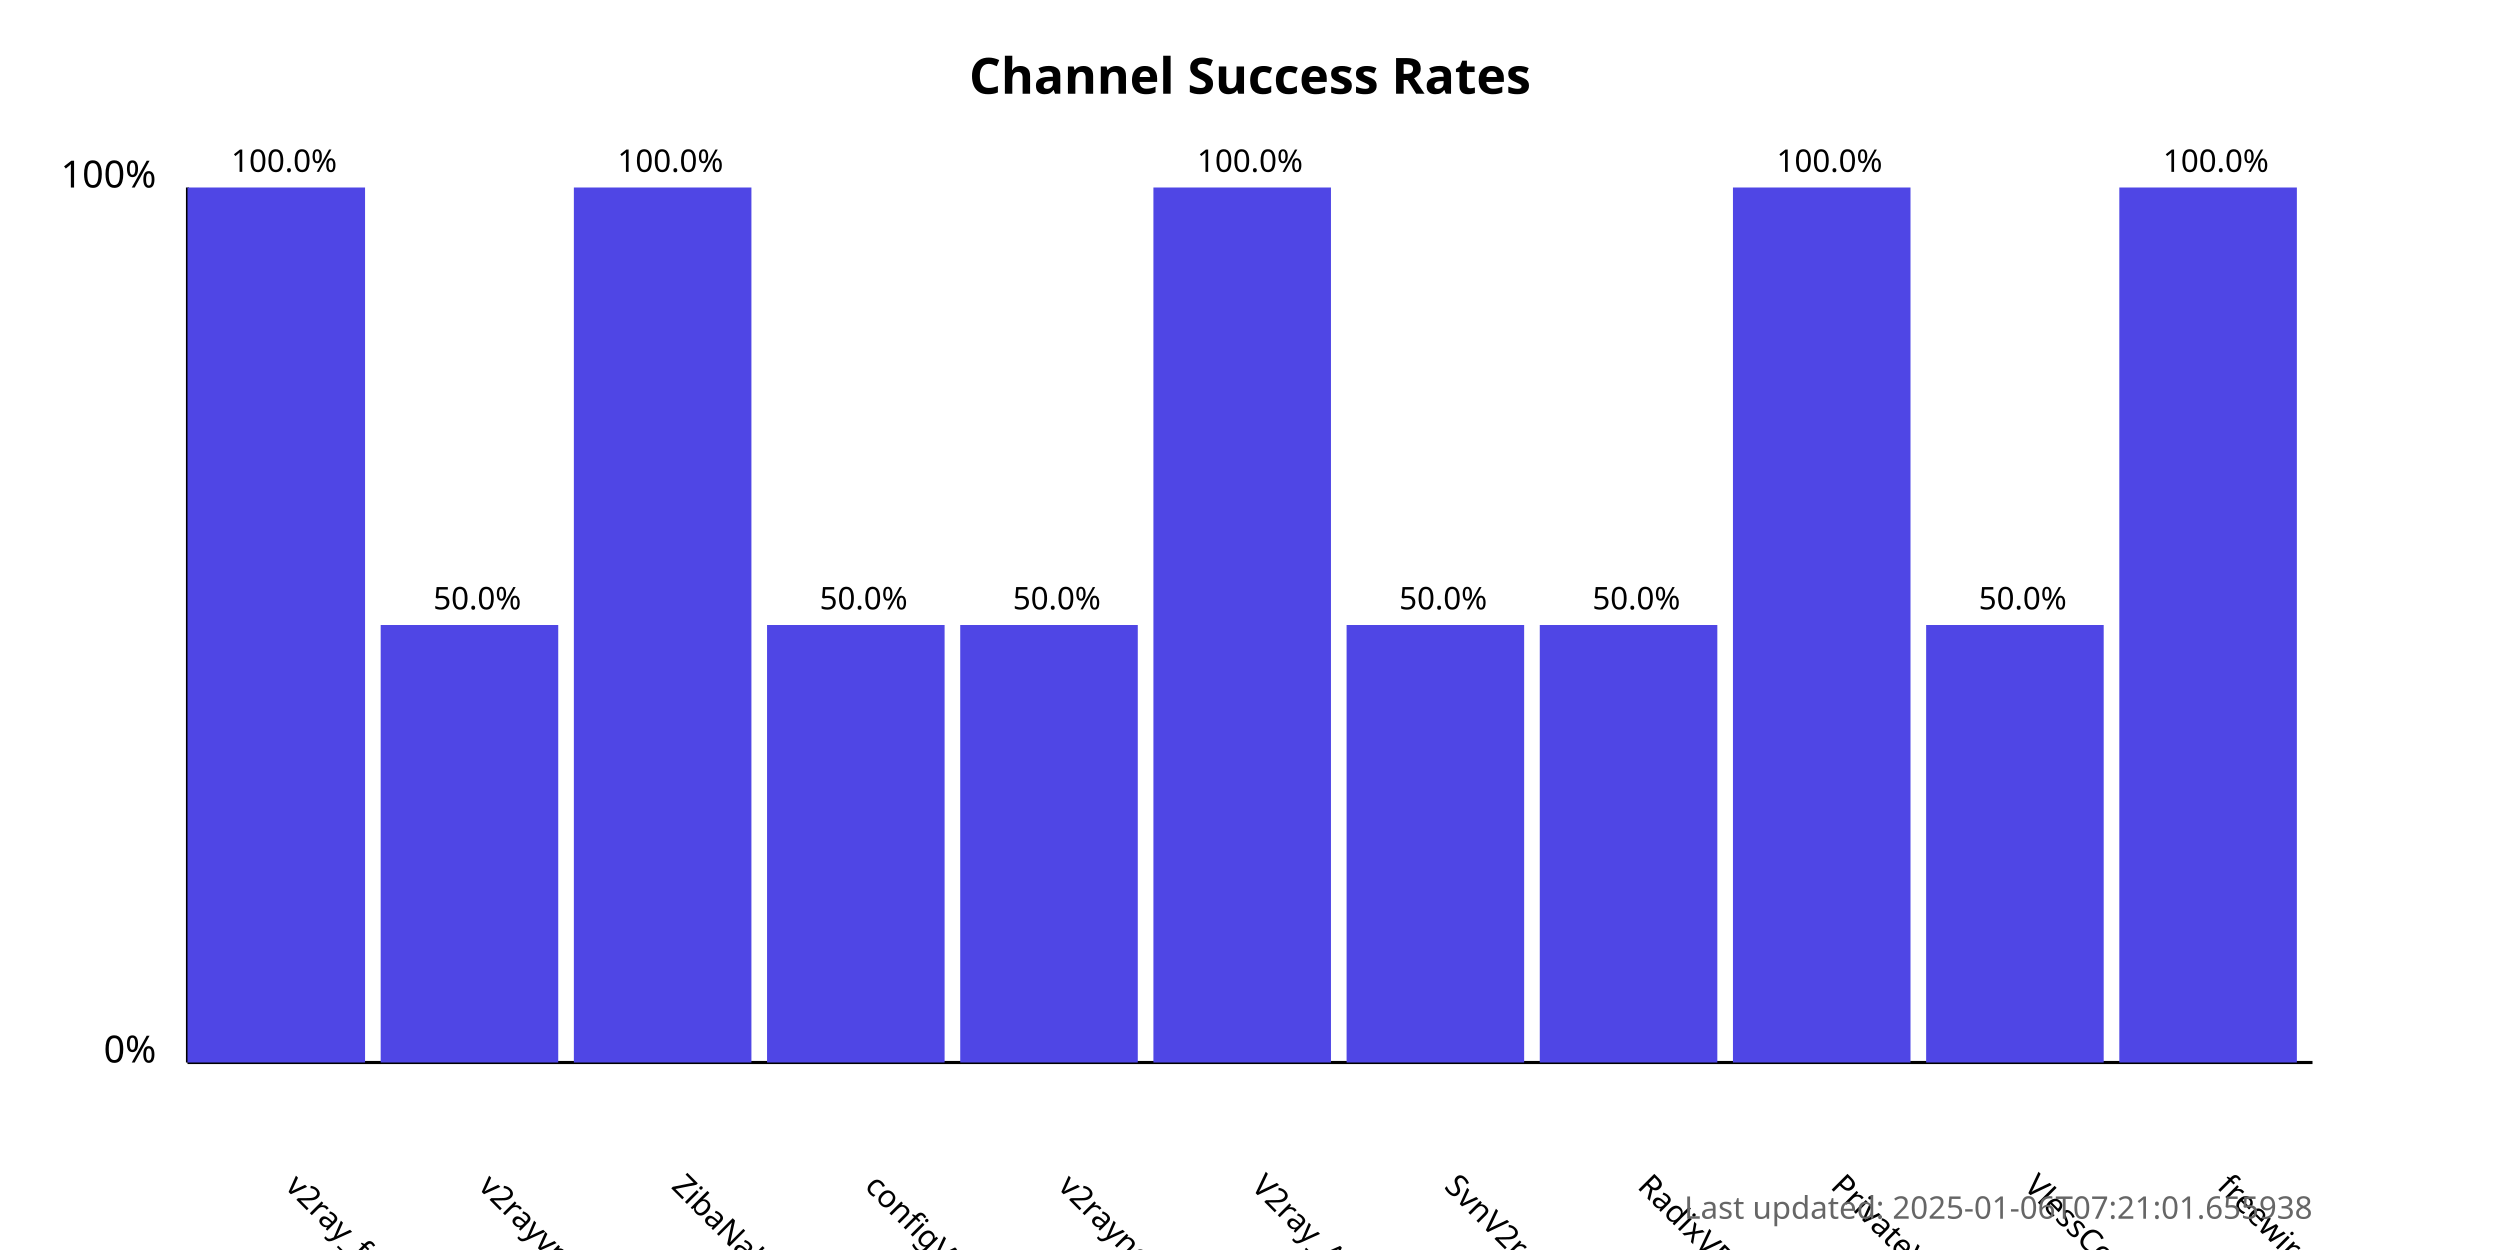
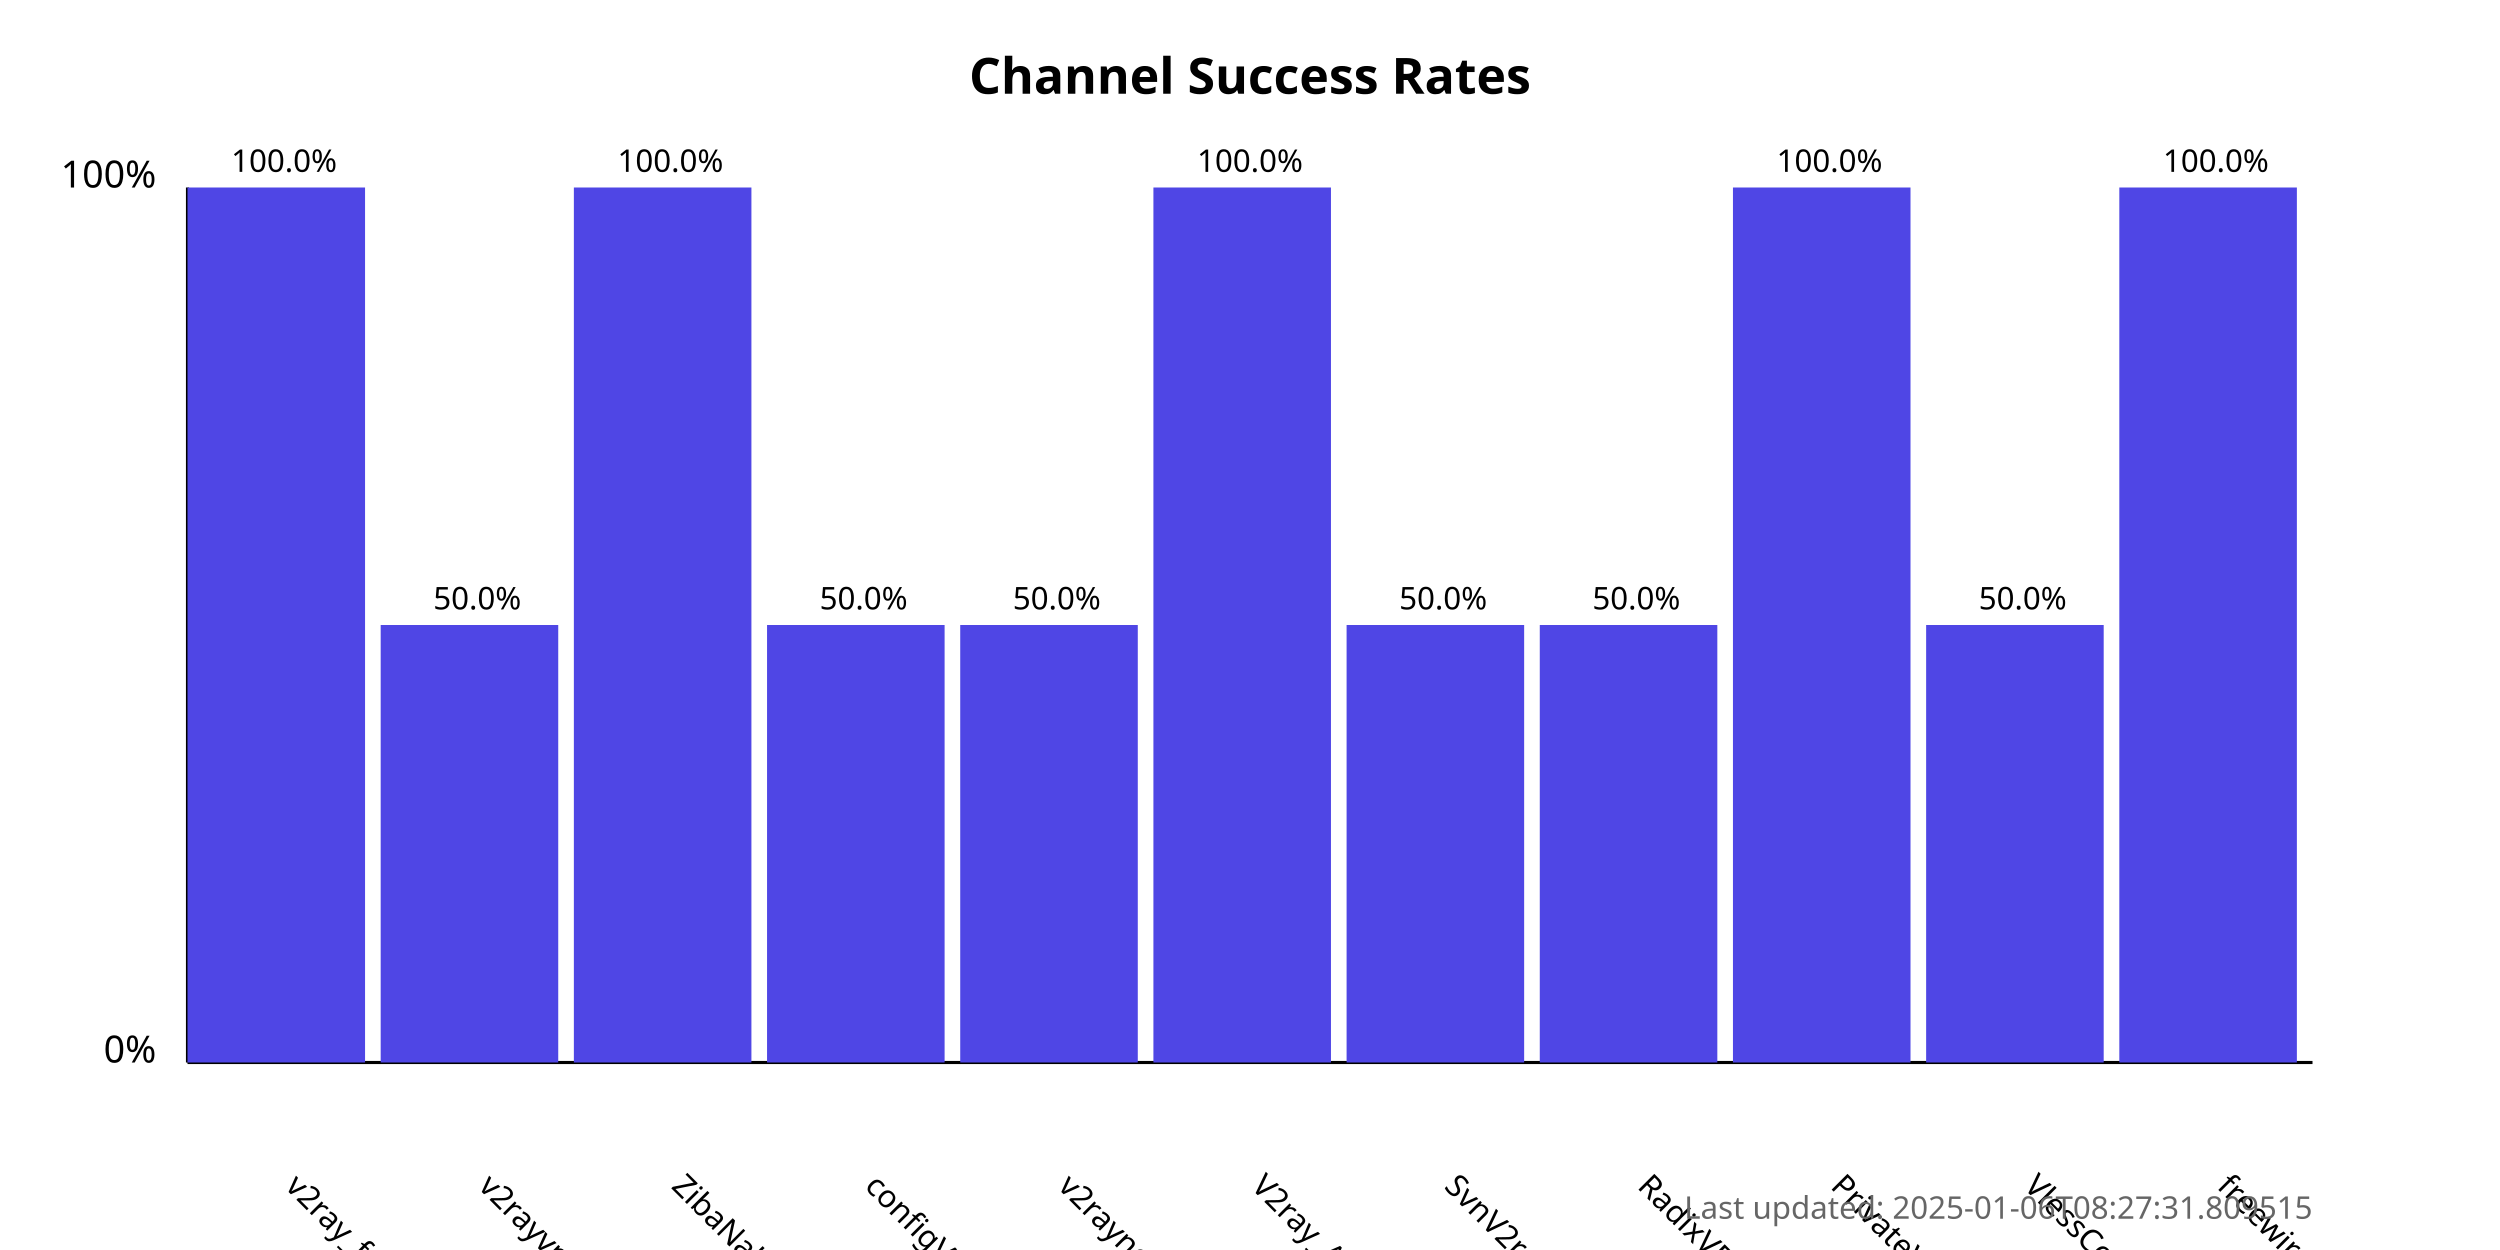
<svg xmlns="http://www.w3.org/2000/svg" width="800" height="400">
  <style>
            .chart-title { font: bold 16px sans-serif; }
            .axis-label { font: 12px sans-serif; }
            .tick-label { font: 10px sans-serif; }
            .bar { fill: #4f46e5; }
            .bar:hover { fill: #6366f1; }
            .timestamp { font: 10px sans-serif; fill: #666; }
        </style>
  <text x="400.0" y="30" text-anchor="middle" class="chart-title">
            Channel Success Rates
        </text>
  <line x1="60" y1="340" x2="60" y2="60" stroke="black" stroke-width="1" />
  <line x1="60" y1="340" x2="740" y2="340" stroke="black" stroke-width="1" />
  <text x="50" y="340" text-anchor="end" class="axis-label">0%</text>
  <text x="50" y="60" text-anchor="end" class="axis-label">100%</text>
  <g>
    <rect x="60" y="60.0" width="56.818" height="280.0" class="bar" />
    <text x="90.909" y="380" transform="rotate(45, 90.90909, 380)" text-anchor="start" class="tick-label">
                v2ray_free_conf
            </text>
    <text x="90.909" y="55.0" text-anchor="middle" class="tick-label">
                100.0%
            </text>
  </g>
  <g>
    <rect x="121.818" y="200.0" width="56.818" height="140.0" class="bar" />
    <text x="152.727" y="380" transform="rotate(45, 152.7273, 380)" text-anchor="start" class="tick-label">
                v2rayvpno
            </text>
    <text x="152.727" y="195.0" text-anchor="middle" class="tick-label">
                50.0%
            </text>
  </g>
  <g>
    <rect x="183.636" y="60.0" width="56.818" height="280.0" class="bar" />
    <text x="214.545" y="380" transform="rotate(45, 214.5455, 380)" text-anchor="start" class="tick-label">
                ZibaNabz
            </text>
    <text x="214.545" y="55.0" text-anchor="middle" class="tick-label">
                100.0%
            </text>
  </g>
  <g>
    <rect x="245.455" y="200.0" width="56.818" height="140.0" class="bar" />
    <text x="276.364" y="380" transform="rotate(45, 276.3636, 380)" text-anchor="start" class="tick-label">
                configV2rayForFree
            </text>
    <text x="276.364" y="195.0" text-anchor="middle" class="tick-label">
                50.0%
            </text>
  </g>
  <g>
    <rect x="307.273" y="200.0" width="56.818" height="140.0" class="bar" />
    <text x="338.182" y="380" transform="rotate(45, 338.1818, 380)" text-anchor="start" class="tick-label">
                v2rayngvpn
            </text>
    <text x="338.182" y="195.0" text-anchor="middle" class="tick-label">
                50.0%
            </text>
  </g>
  <g>
    <rect x="369.091" y="60.0" width="56.818" height="280.0" class="bar" />
    <text x="400.0" y="380" transform="rotate(45, 400.0, 380)" text-anchor="start" class="tick-label">
                V2ray_Alpha
            </text>
    <text x="400.0" y="55.0" text-anchor="middle" class="tick-label">
                100.0%
            </text>
  </g>
  <g>
    <rect x="430.909" y="200.0" width="56.818" height="140.0" class="bar" />
    <text x="461.818" y="380" transform="rotate(45, 461.8182, 380)" text-anchor="start" class="tick-label">
                SvnV2ray
            </text>
    <text x="461.818" y="195.0" text-anchor="middle" class="tick-label">
                50.0%
            </text>
  </g>
  <g>
    <rect x="492.727" y="200.0" width="56.818" height="140.0" class="bar" />
    <text x="523.636" y="380" transform="rotate(45, 523.6364, 380)" text-anchor="start" class="tick-label">
                RadixVPN
            </text>
    <text x="523.636" y="195.0" text-anchor="middle" class="tick-label">
                50.0%
            </text>
  </g>
  <g>
    <rect x="554.545" y="60.0" width="56.818" height="280.0" class="bar" />
    <text x="585.455" y="380" transform="rotate(45, 585.4545, 380)" text-anchor="start" class="tick-label">
                PrivateVPNs
            </text>
    <text x="585.455" y="55.0" text-anchor="middle" class="tick-label">
                100.0%
            </text>
  </g>
  <g>
    <rect x="616.364" y="200.0" width="56.818" height="140.0" class="bar" />
    <text x="647.273" y="380" transform="rotate(45, 647.2727, 380)" text-anchor="start" class="tick-label">
                VlessConfig
            </text>
    <text x="647.273" y="195.0" text-anchor="middle" class="tick-label">
                50.0%
            </text>
  </g>
  <g>
    <rect x="678.182" y="60.0" width="56.818" height="280.0" class="bar" />
    <text x="709.091" y="380" transform="rotate(45, 709.0909, 380)" text-anchor="start" class="tick-label">
                freewireguard
            </text>
    <text x="709.091" y="55.0" text-anchor="middle" class="tick-label">
                100.0%
            </text>
  </g>
  <text x="740" y="390" text-anchor="end" class="timestamp">
-             Last updated: 2025-01-06T07:21:01.655938
+             Last updated: 2025-01-06T08:27:31.809515
        </text>
</svg>
